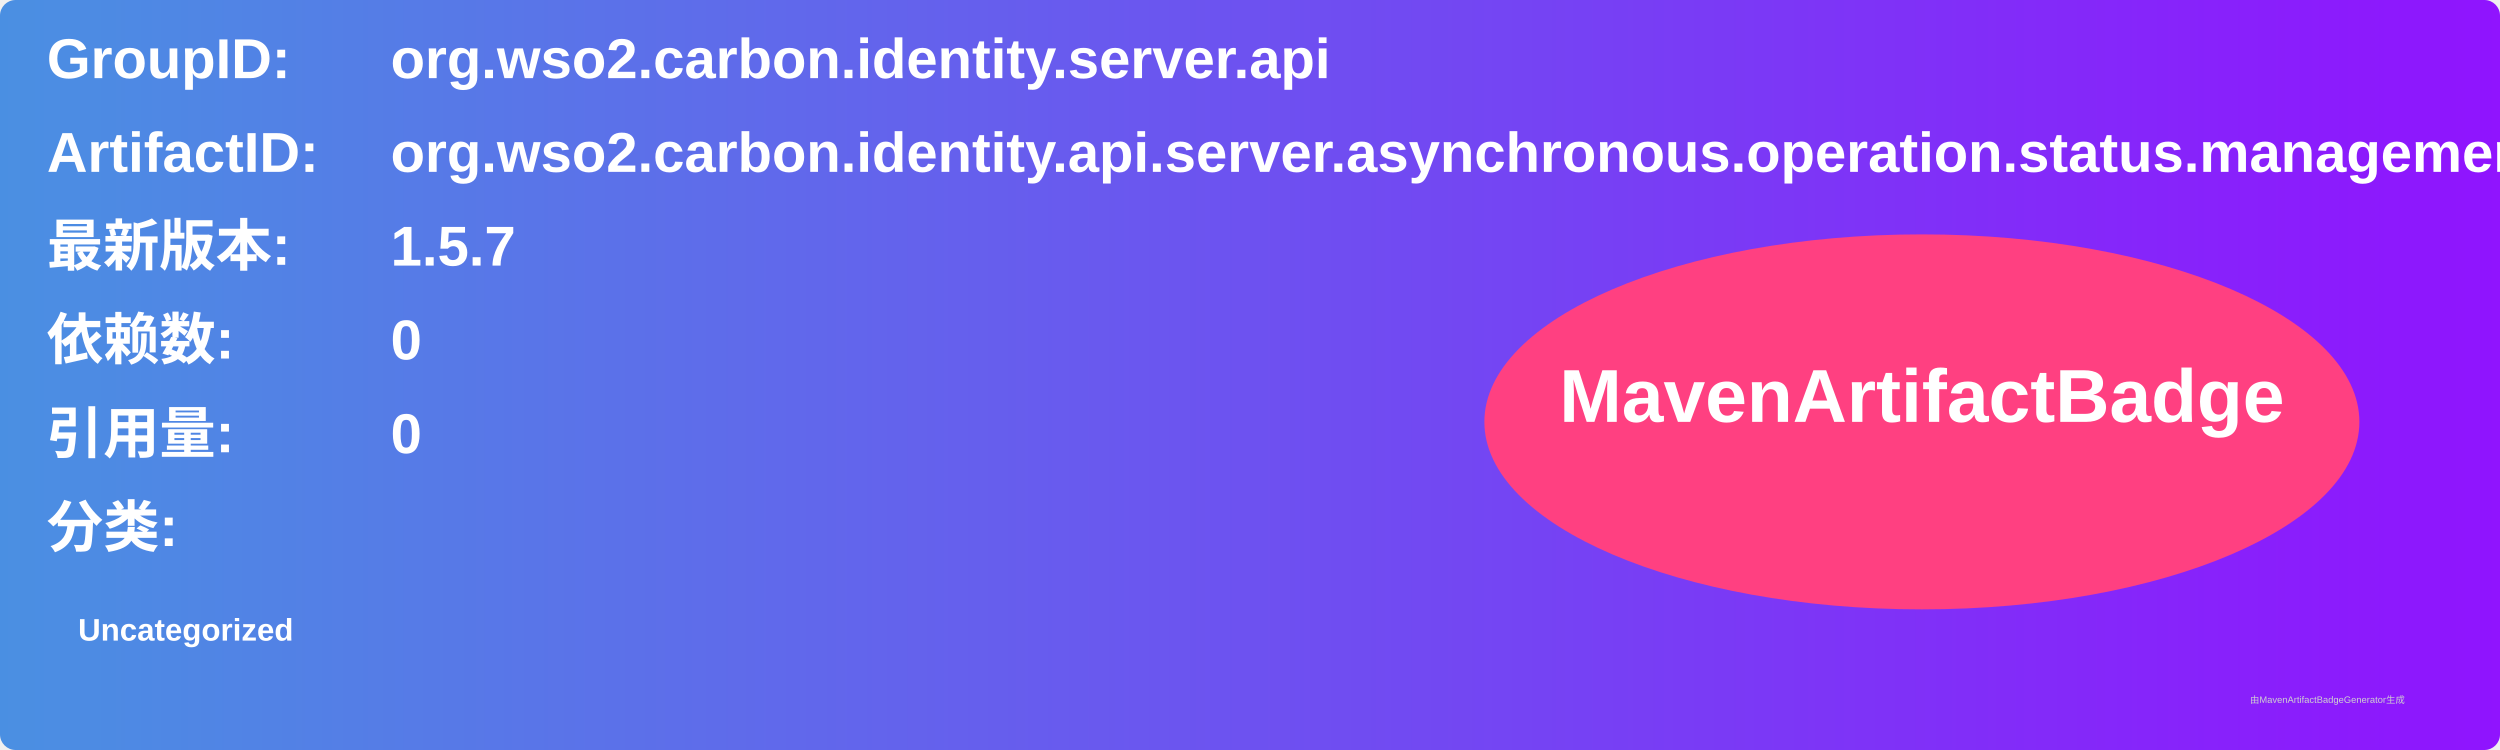
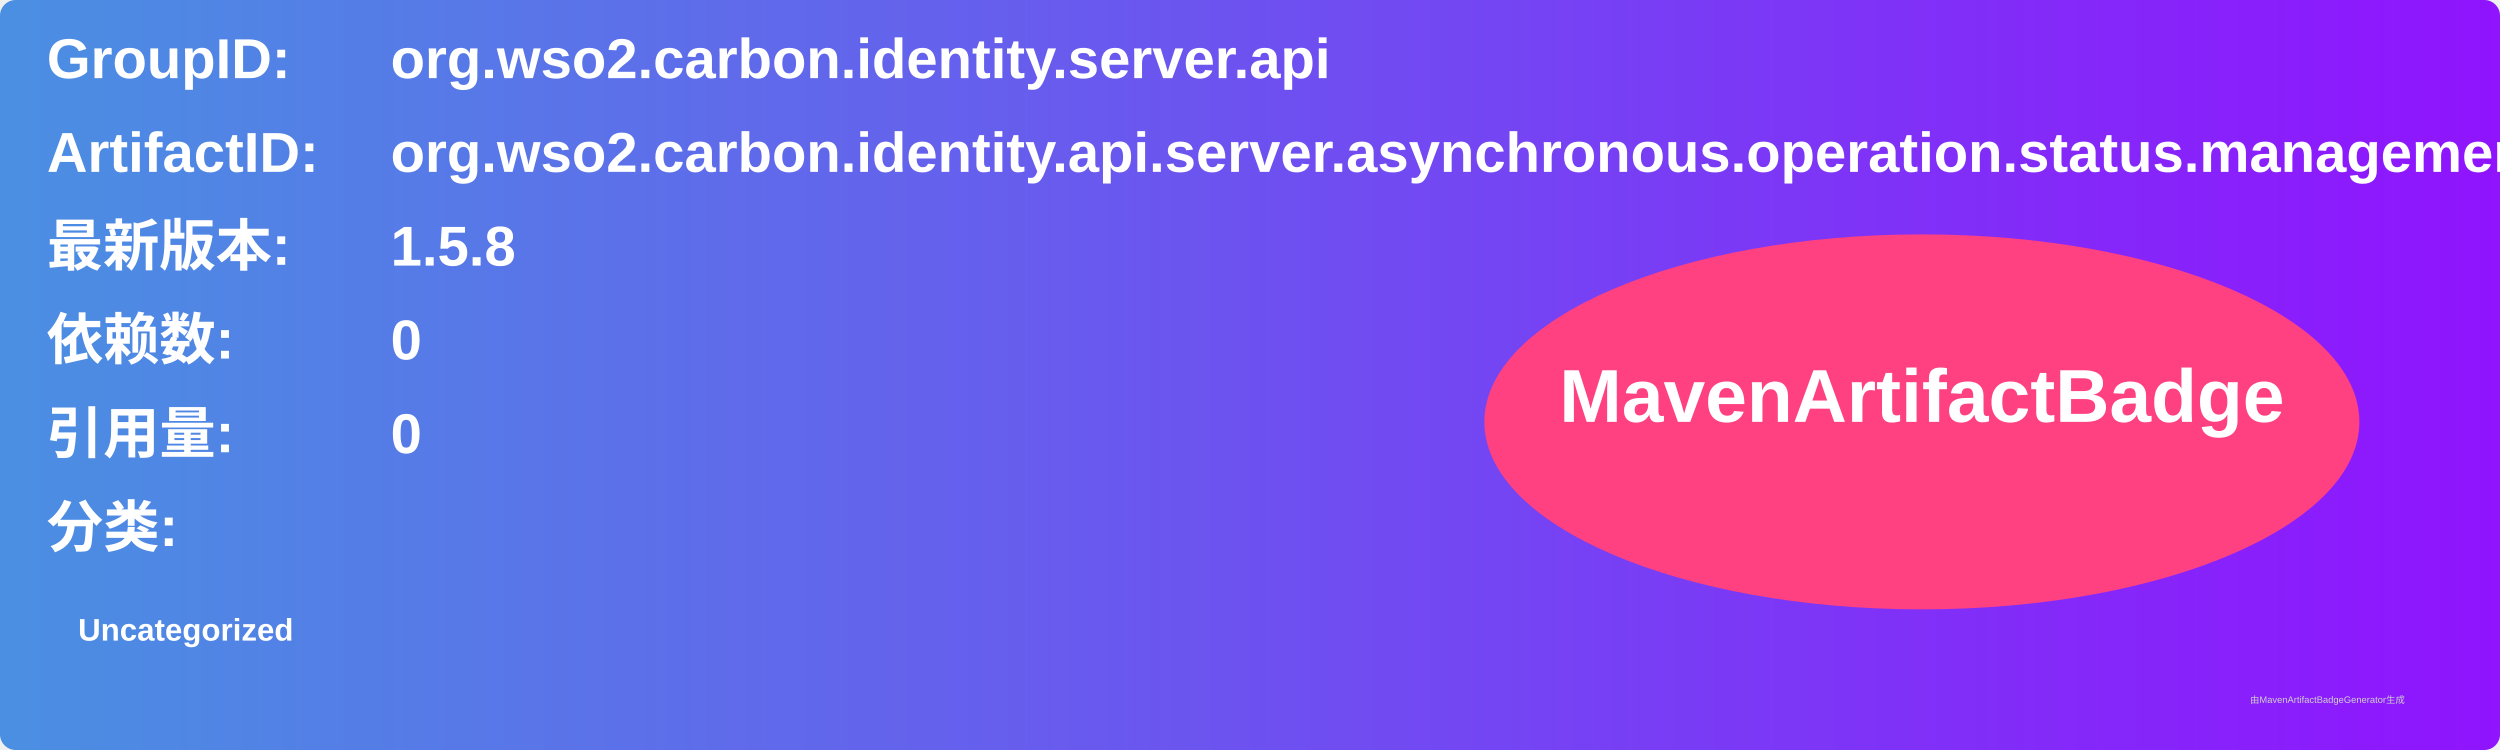
<svg xmlns="http://www.w3.org/2000/svg" width="800" height="240" viewBox="0 0 800 240">
  <linearGradient id="grad" x1="0%" y1="0%" x2="100%" y2="0%">
    <stop offset="0%" stop-color="#4a90e2" />
    <stop offset="100%" stop-color="#9013fe" />
  </linearGradient>
  <rect width="100%" height="100%" rx="5" ry="5" fill="url(#grad)" />
  <g transform="translate(15, 15)">
    <text x="0" y="10" font-family="Arial" font-size="18" fill="white" font-weight="bold" width="260">GroupID:</text>
    <text x="110" y="10" font-family="Arial" font-size="18" fill="white" font-weight="bold" width="460">org.wso2.carbon.identity.server.api</text>
    <text x="0" y="40" font-family="Arial" font-size="18" fill="white" font-weight="bold" width="260">ArtifactID:</text>
    <text x="110" y="40" font-family="Arial" font-size="18" fill="white" font-weight="bold" width="460">org.wso2.carbon.identity.api.server.asynchronous.operation.status.management</text>
    <text x="0" y="70" font-family="Arial" font-size="18" fill="white" font-weight="bold">最新版本:</text>
    <text x="110" y="70" font-family="Arial" font-size="18" fill="white" font-weight="bold">
-       <tspan font-weight="bold">1.5.7</tspan>
+       <tspan font-weight="bold">1.5.8</tspan>
    </text>
    <text x="0" y="100" font-family="Arial" font-size="18" fill="white" font-weight="bold">依赖数: </text>
    <text x="110" y="100" font-family="Arial" font-size="18" fill="white">
      <tspan font-weight="bold">0</tspan>
    </text>
    <text x="0" y="130" font-family="Arial" font-size="18" fill="white" font-weight="bold">引用量: </text>
    <text x="110" y="130" font-family="Arial" font-size="18" fill="white">
      <tspan font-weight="bold">0</tspan>
    </text>
    <text x="0" y="160" font-family="Arial" font-size="18" fill="white" font-weight="bold">分类:</text>
    <text x="10" y="190" font-family="Arial" font-size="10" fill="white">
      <tspan font-weight="bold">Uncategorized</tspan>
    </text>
    <ellipse cx="600" cy="120" rx="140" ry="60" fill="#ff4081" />
    <text x="600" y="120" text-anchor="middle" font-family="Arial" font-size="24" fill="white" font-weight="bold">MavenArtifactBadge</text>
  </g>
  <text x="720" y="225" font-family="Arial" font-size="3" fill="#d0d0d0">由MavenArtifactBadgeGenerator生成</text>
</svg>
